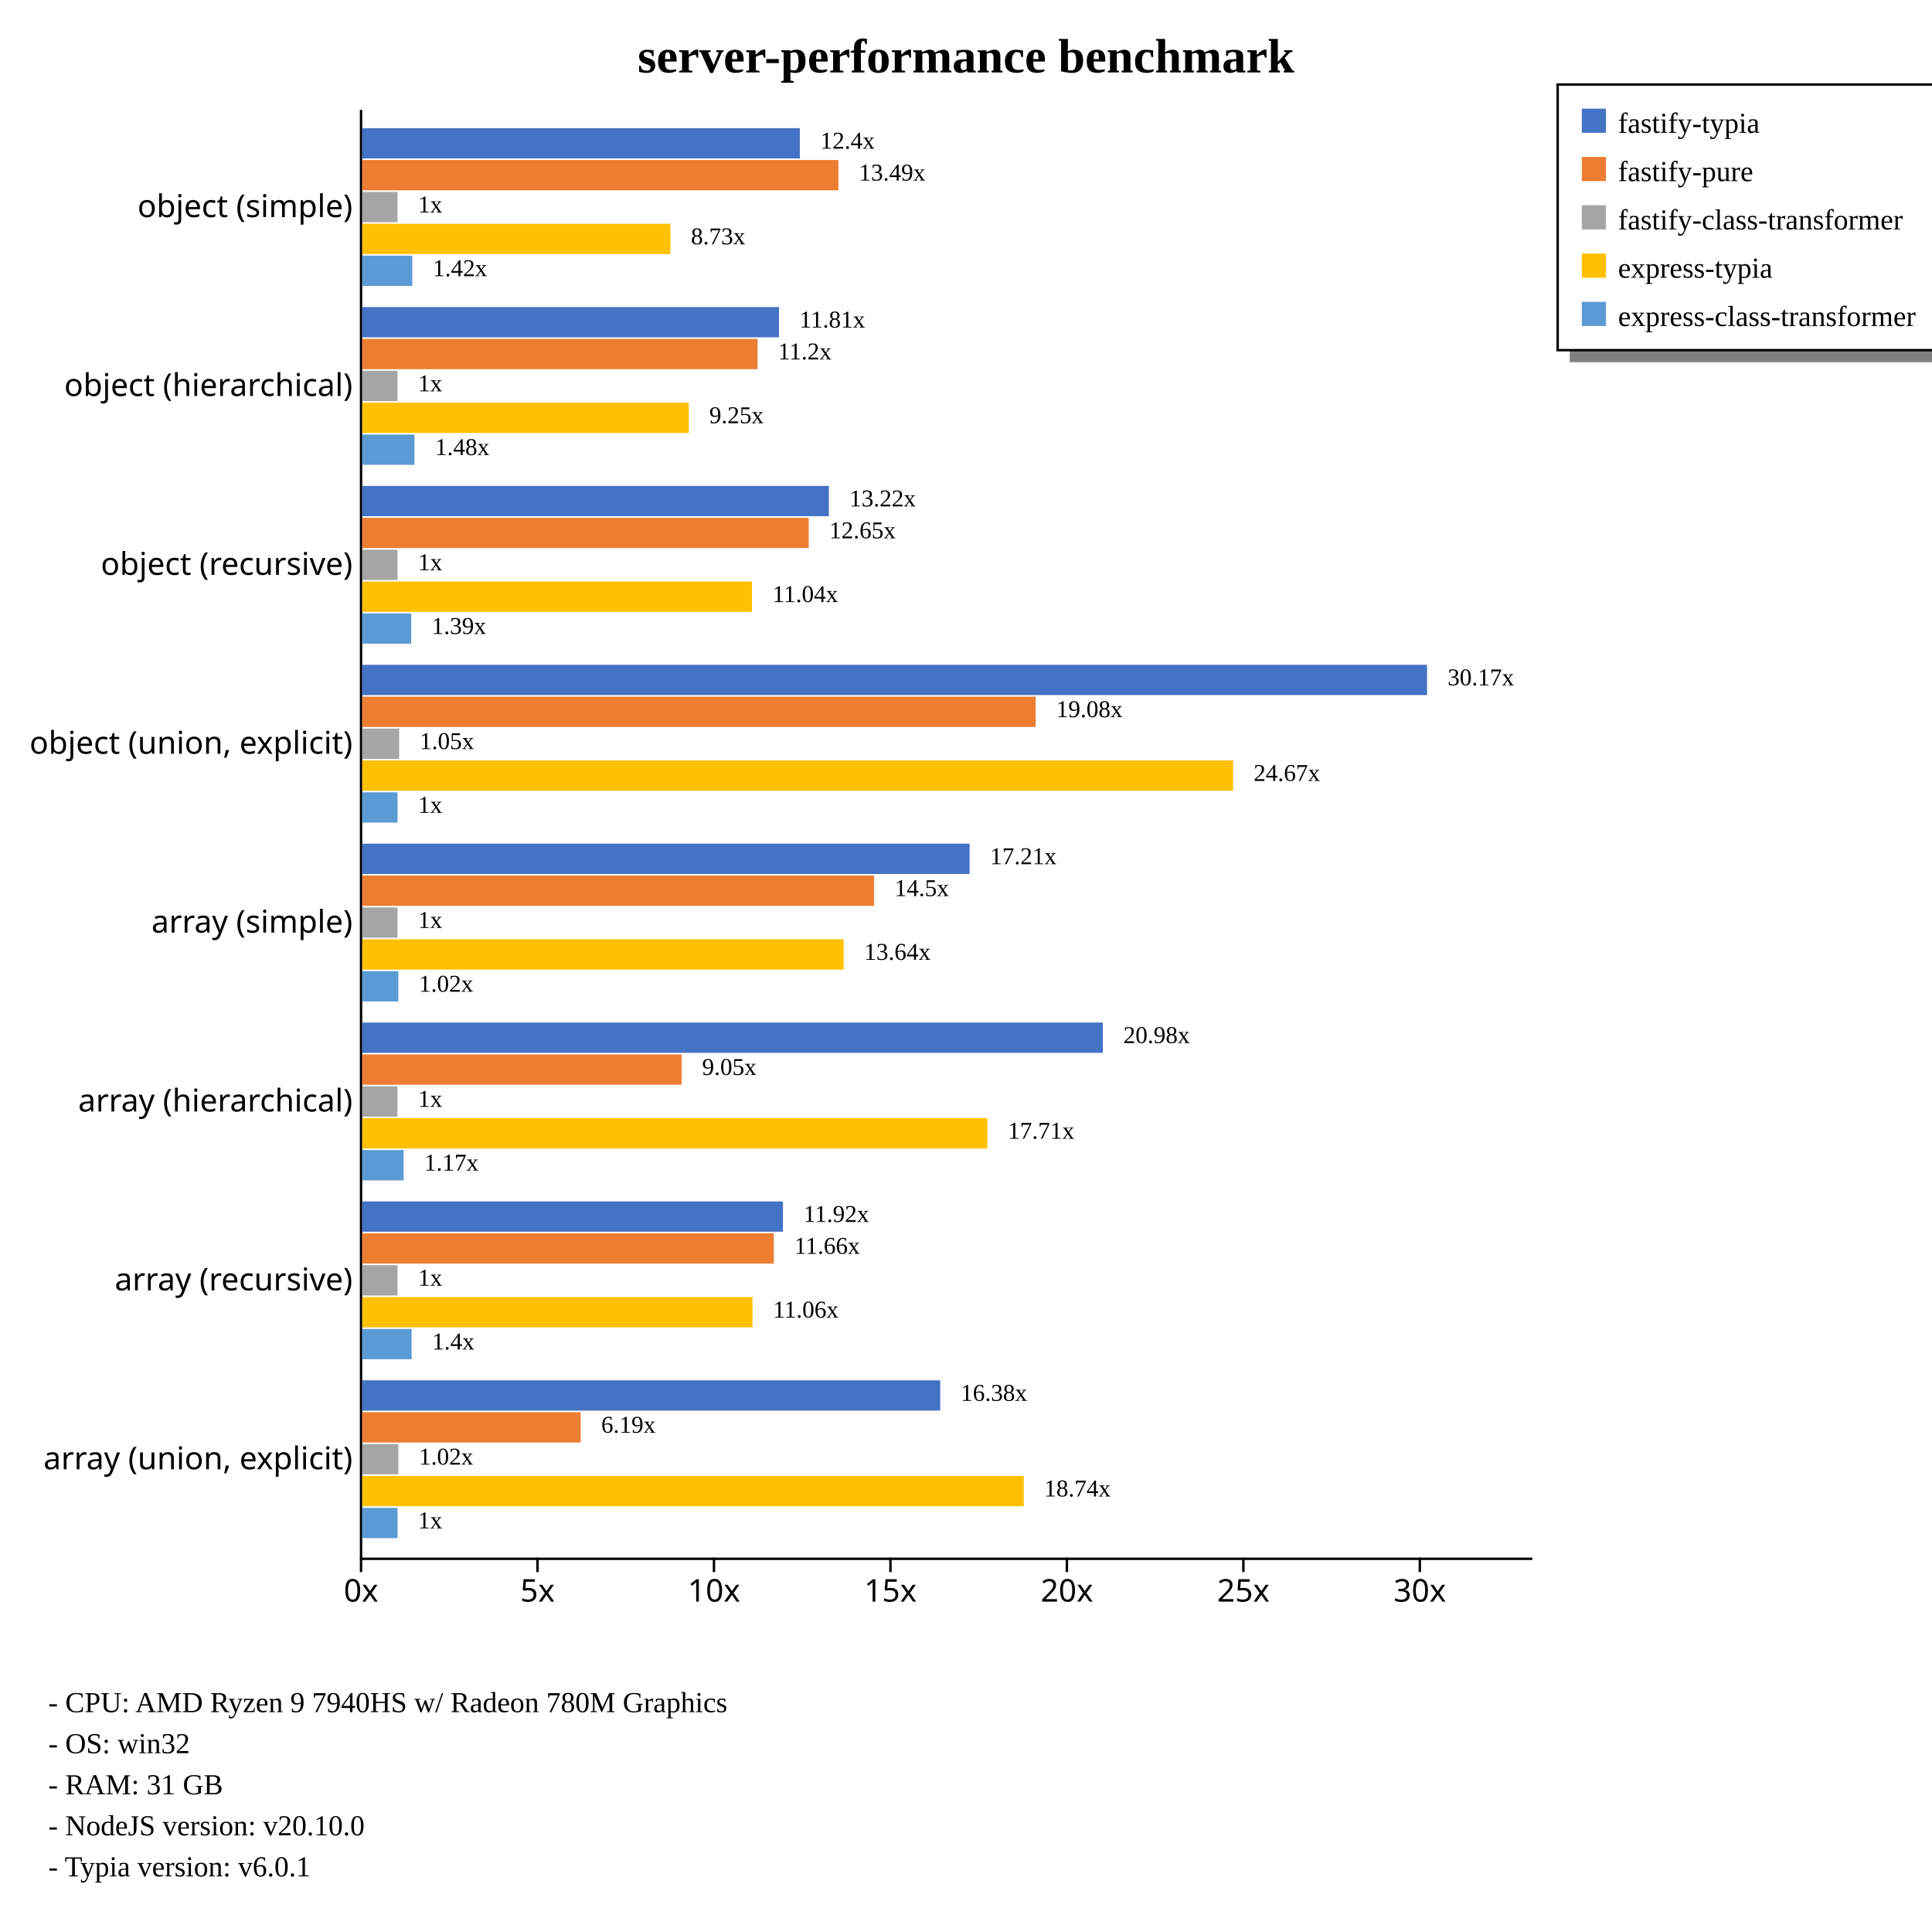
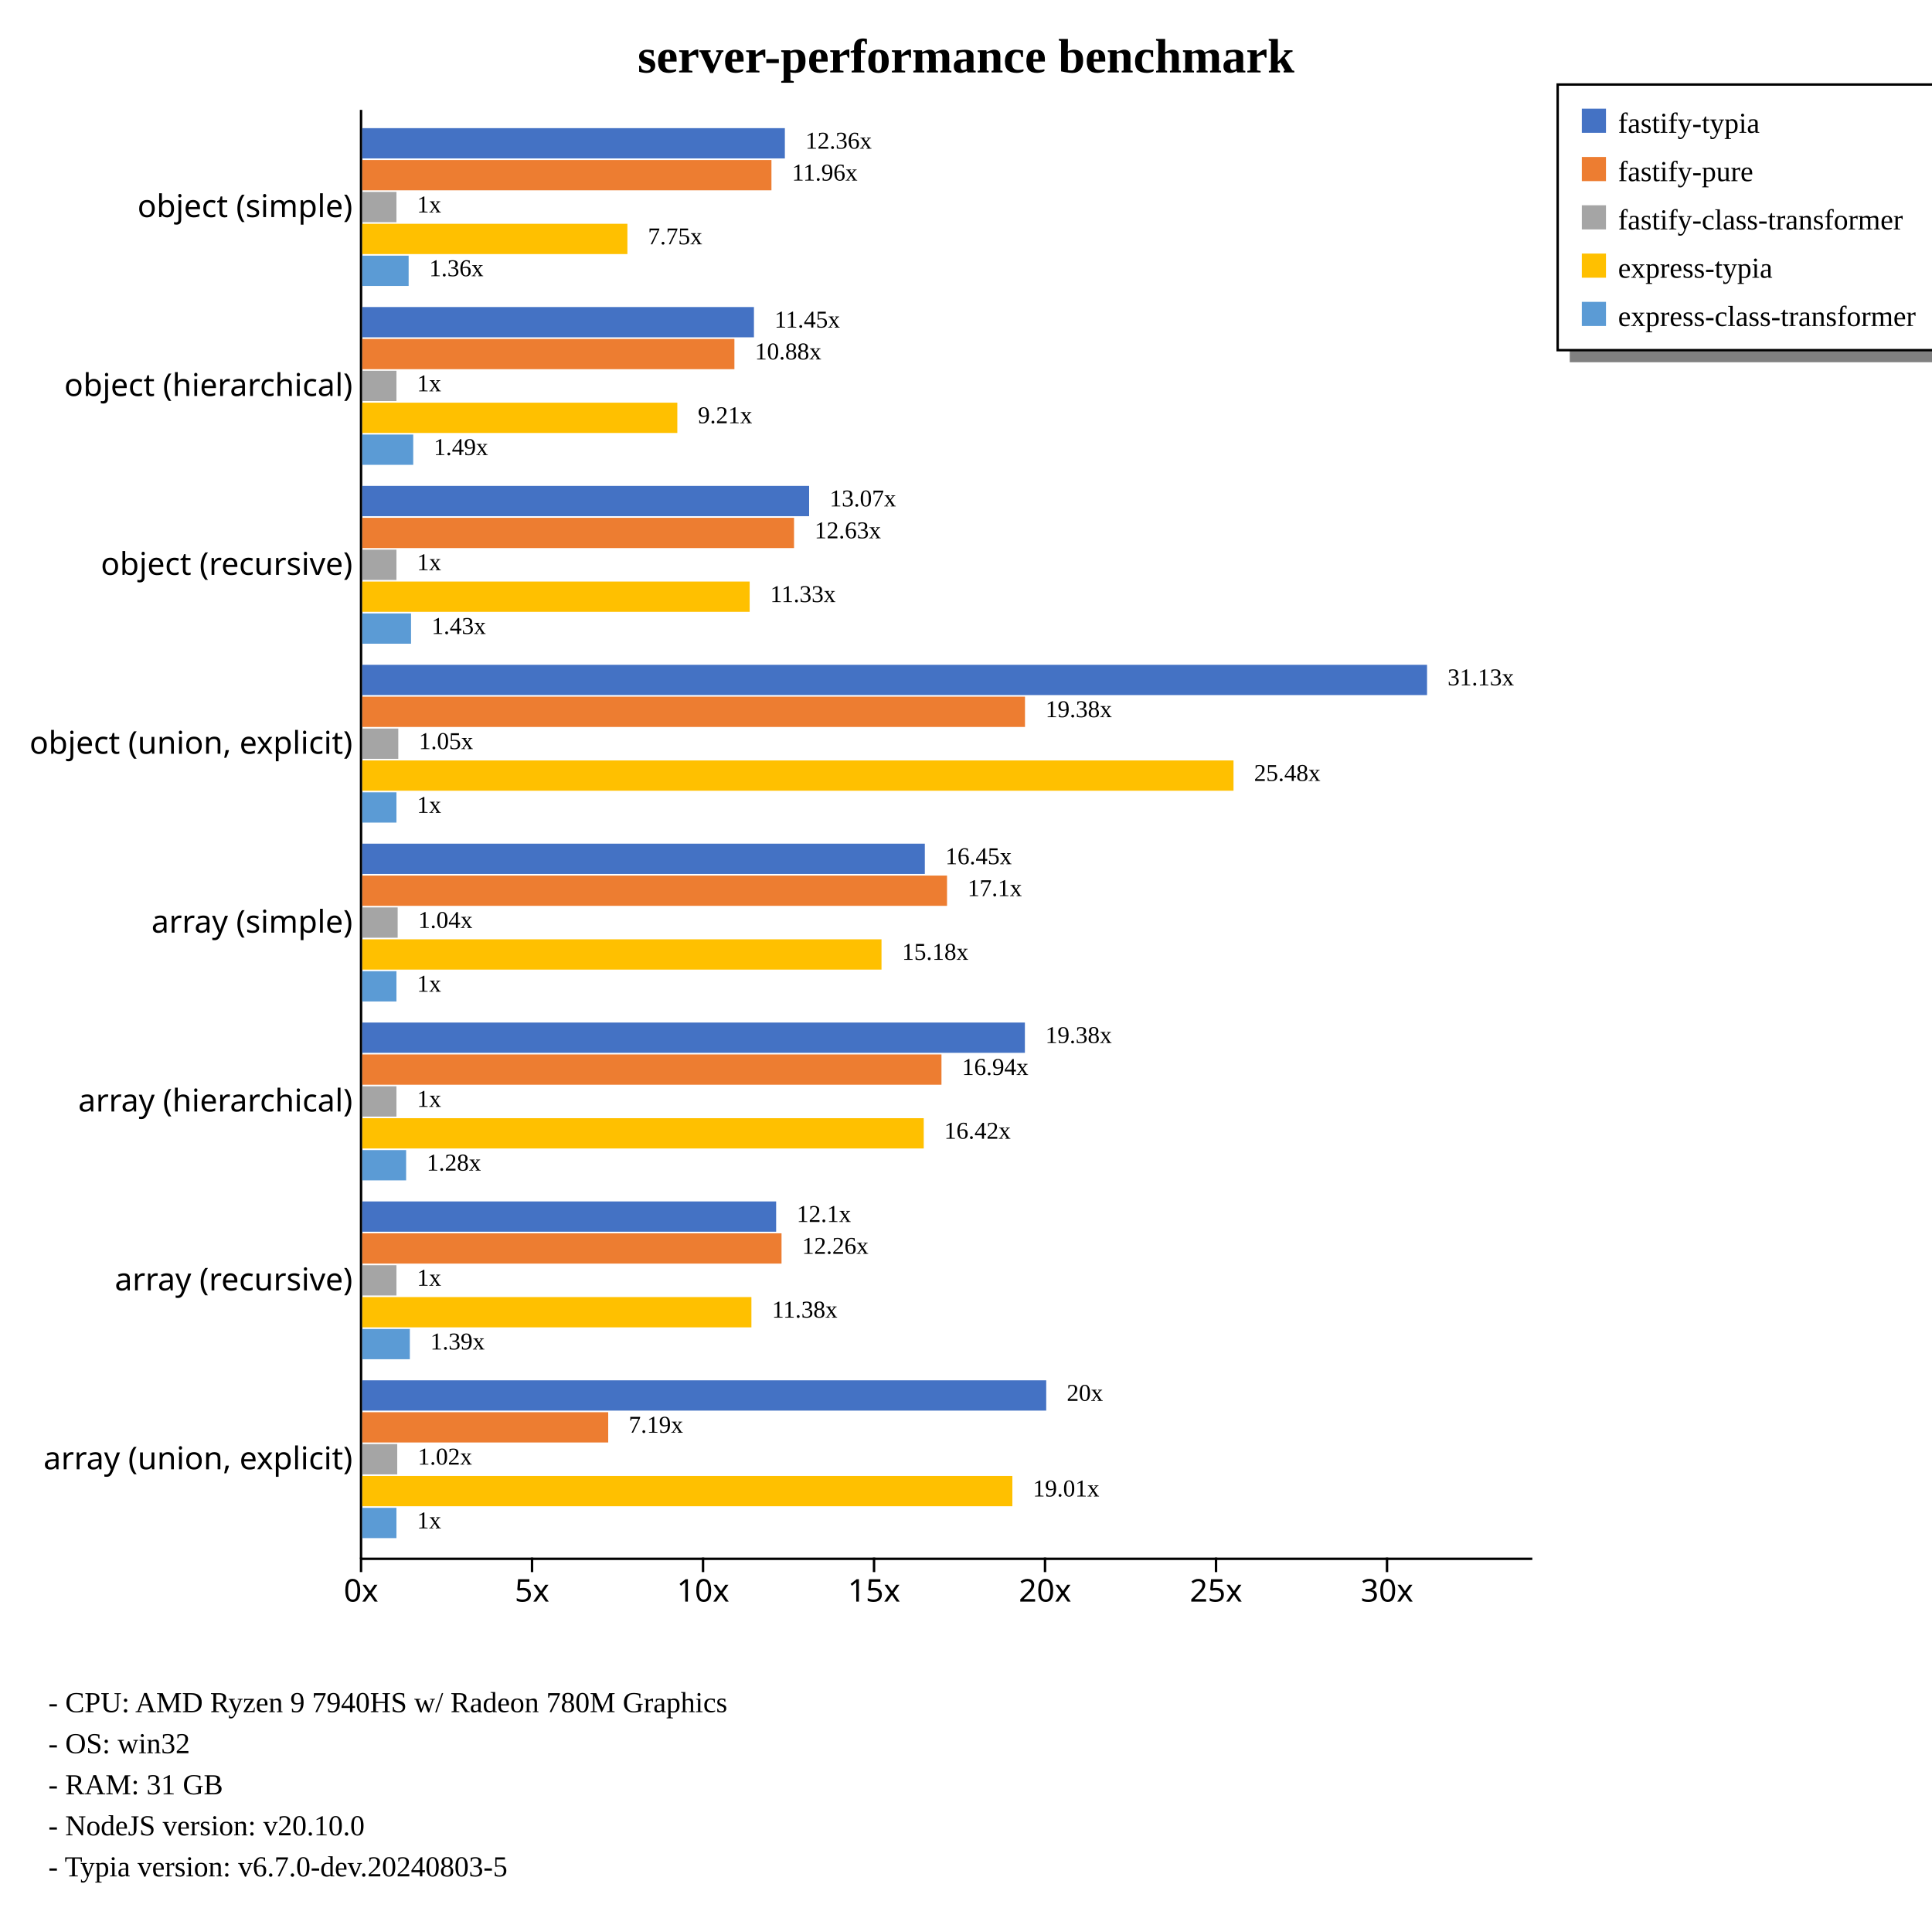
<svg xmlns="http://www.w3.org/2000/svg" width="800" height="794" style="background-color: white;">
  <g class="y axis" transform="translate(149,45)" fill="none" font-size="10" font-family="sans-serif" text-anchor="end" style="font-size: 13px;">
    <path class="domain" stroke="currentColor" d="M0.5,0.5V600.5" />
    <g class="tick" opacity="1" transform="translate(0,40.74074)" style="font-size: 13px;">
      <line stroke="currentColor" x2="0" />
      <text fill="currentColor" x="-3" dy="0.32em">object (simple)    </text>
    </g>
    <g class="tick" opacity="1" transform="translate(0,114.8148)" style="font-size: 13px;">
      <line stroke="currentColor" x2="0" />
      <text fill="currentColor" x="-3" dy="0.32em">object (hierarchical)    </text>
    </g>
    <g class="tick" opacity="1" transform="translate(0,188.8889)" style="font-size: 13px;">
      <line stroke="currentColor" x2="0" />
      <text fill="currentColor" x="-3" dy="0.32em">object (recursive)    </text>
    </g>
    <g class="tick" opacity="1" transform="translate(0,262.963)" style="font-size: 13px;">
      <line stroke="currentColor" x2="0" />
      <text fill="currentColor" x="-3" dy="0.32em">object (union, explicit)    </text>
    </g>
    <g class="tick" opacity="1" transform="translate(0,337.037)" style="font-size: 13px;">
      <line stroke="currentColor" x2="0" />
      <text fill="currentColor" x="-3" dy="0.32em">array (simple)    </text>
    </g>
    <g class="tick" opacity="1" transform="translate(0,411.1111)" style="font-size: 13px;">
      <line stroke="currentColor" x2="0" />
      <text fill="currentColor" x="-3" dy="0.32em">array (hierarchical)    </text>
    </g>
    <g class="tick" opacity="1" transform="translate(0,485.1852)" style="font-size: 13px;">
      <line stroke="currentColor" x2="0" />
      <text fill="currentColor" x="-3" dy="0.32em">array (recursive)    </text>
    </g>
    <g class="tick" opacity="1" transform="translate(0,559.2593)" style="font-size: 13px;">
      <line stroke="currentColor" x2="0" />
      <text fill="currentColor" x="-3" dy="0.32em">array (union, explicit)    </text>
    </g>
  </g>
  <g class="x axis" transform="translate(149,645)" fill="none" font-size="10" font-family="sans-serif" text-anchor="middle" style="font-size: 13px;">
    <path class="domain" stroke="currentColor" d="M0.5,0.5H485.5" />
    <g class="tick" opacity="1" transform="translate(0.5,0)" style="font-size: 13px;">
      <line stroke="currentColor" y2="6" />
      <text fill="currentColor" y="9" dy="0.71em">0x</text>
    </g>
-     <g class="tick" opacity="1" transform="translate(73.57068,0)" style="font-size: 13px;">
+     <g class="tick" opacity="1" transform="translate(71.30606,0)" style="font-size: 13px;">
      <line stroke="currentColor" y2="6" />
      <text fill="currentColor" y="9" dy="0.71em">5x</text>
    </g>
-     <g class="tick" opacity="1" transform="translate(146.6414,0)" style="font-size: 13px;">
+     <g class="tick" opacity="1" transform="translate(142.1121,0)" style="font-size: 13px;">
      <line stroke="currentColor" y2="6" />
      <text fill="currentColor" y="9" dy="0.71em">10x</text>
    </g>
-     <g class="tick" opacity="1" transform="translate(219.712,0)" style="font-size: 13px;">
+     <g class="tick" opacity="1" transform="translate(212.9182,0)" style="font-size: 13px;">
      <line stroke="currentColor" y2="6" />
      <text fill="currentColor" y="9" dy="0.71em">15x</text>
    </g>
-     <g class="tick" opacity="1" transform="translate(292.7827,0)" style="font-size: 13px;">
+     <g class="tick" opacity="1" transform="translate(283.7243,0)" style="font-size: 13px;">
      <line stroke="currentColor" y2="6" />
      <text fill="currentColor" y="9" dy="0.71em">20x</text>
    </g>
-     <g class="tick" opacity="1" transform="translate(365.8534,0)" style="font-size: 13px;">
+     <g class="tick" opacity="1" transform="translate(354.5303,0)" style="font-size: 13px;">
      <line stroke="currentColor" y2="6" />
      <text fill="currentColor" y="9" dy="0.71em">25x</text>
    </g>
-     <g class="tick" opacity="1" transform="translate(438.9241,0)" style="font-size: 13px;">
+     <g class="tick" opacity="1" transform="translate(425.3364,0)" style="font-size: 13px;">
      <line stroke="currentColor" y2="6" />
      <text fill="currentColor" y="9" dy="0.71em">30x</text>
    </g>
  </g>
  <text transform="translate(400, 30)" style="text-anchor: middle; font-size: 20px; font-weight: bold;">server-performance benchmark</text>
  <rect x="650" y="145" width="230" height="5" fill="gray" />
  <rect x="645" y="35" width="230" height="110" fill="none" stroke="black" />
  <rect x="655" y="45" width="10" height="10" style="fill: #4472c4;" />
  <text x="670" y="55" style="font-size: 12px;">fastify-typia</text>
  <rect x="655" y="65" width="10" height="10" style="fill: #ed7d31;" />
  <text x="670" y="75" style="font-size: 12px;">fastify-pure</text>
  <rect x="655" y="85" width="10" height="10" style="fill: #a5a5a5;" />
  <text x="670" y="95" style="font-size: 12px;">fastify-class-transformer</text>
  <rect x="655" y="105" width="10" height="10" style="fill: #ffc000;" />
  <text x="670" y="115" style="font-size: 12px;">express-typia</text>
  <rect x="655" y="125" width="10" height="10" style="fill: #5b9bd5;" />
  <text x="670" y="135" style="font-size: 12px;">express-class-transformer</text>
  <text x="20" y="709" style="font-size: 12px;">  - CPU: AMD Ryzen 9 7940HS w/ Radeon 780M Graphics</text>
  <text x="20" y="726" style="font-size: 12px;">  - OS: win32</text>
  <text x="20" y="743" style="font-size: 12px;">  - RAM: 31 GB</text>
  <text x="20" y="760" style="font-size: 12px;">  - NodeJS version: v20.10.0</text>
-   <text x="20" y="777" style="font-size: 12px;">  - Typia version: v6.0.1</text>
+   <text x="20" y="777" style="font-size: 12px;">  - Typia version: v6.7.0-dev.20240803-5</text>
  <g style="font-size: 13px;">
    <g style="font-size: 13px;">
-       <rect x="150" y="53.067" width="181.197" height="12.541" fill="#4472c4" />
-       <rect x="150" y="66.269" width="197.165" height="12.541" fill="#ed7d31" />
-       <rect x="150" y="79.47" width="14.614" height="12.541" fill="#a5a5a5" />
-       <rect x="150" y="92.671" width="127.605" height="12.541" fill="#ffc000" />
-       <rect x="150" y="105.873" width="20.715" height="12.541" fill="#5b9bd5" />
-       <text class="label" x="339.697" y="61.567" font-size="10px">12.4x</text>
-       <text class="label" x="355.665" y="74.769" font-size="10px">13.49x</text>
-       <text class="label" x="173.114" y="87.97" font-size="10px">1x</text>
-       <text class="label" x="286.105" y="101.171" font-size="10px">8.73x</text>
-       <text class="label" x="179.215" y="114.373" font-size="10px">1.42x</text>
-       <text class="label" x="336.197" y="63.067" font-size="8px" />
-       <text class="label" x="352.165" y="76.269" font-size="8px" />
-       <text class="label" x="169.614" y="89.47" font-size="8px" />
-       <text class="label" x="282.605" y="102.671" font-size="8px" />
-       <text class="label" x="175.715" y="115.873" font-size="8px" />
-     </g>
-     <g style="font-size: 13px;">
-       <rect x="150" y="127.142" width="172.56" height="12.541" fill="#4472c4" />
-       <rect x="150" y="140.343" width="163.687" height="12.541" fill="#ed7d31" />
-       <rect x="150" y="153.544" width="14.614" height="12.541" fill="#a5a5a5" />
-       <rect x="150" y="166.746" width="135.203" height="12.541" fill="#ffc000" />
-       <rect x="150" y="179.947" width="21.64" height="12.541" fill="#5b9bd5" />
-       <text class="label" x="331.06" y="135.642" font-size="10px">11.81x</text>
-       <text class="label" x="322.187" y="148.843" font-size="10px">11.2x</text>
-       <text class="label" x="173.114" y="162.044" font-size="10px">1x</text>
-       <text class="label" x="293.703" y="175.246" font-size="10px">9.25x</text>
-       <text class="label" x="180.14" y="188.447" font-size="10px">1.48x</text>
-       <text class="label" x="327.56" y="137.142" font-size="8px" />
-       <text class="label" x="318.687" y="150.343" font-size="8px" />
-       <text class="label" x="169.614" y="163.544" font-size="8px" />
-       <text class="label" x="290.203" y="176.746" font-size="8px" />
-       <text class="label" x="176.64" y="189.947" font-size="8px" />
-     </g>
-     <g style="font-size: 13px;">
-       <rect x="150" y="201.216" width="193.214" height="12.541" fill="#4472c4" />
-       <rect x="150" y="214.417" width="184.875" height="12.541" fill="#ed7d31" />
-       <rect x="150" y="227.618" width="14.614" height="12.541" fill="#a5a5a5" />
-       <rect x="150" y="240.82" width="161.374" height="12.541" fill="#ffc000" />
-       <rect x="150" y="254.021" width="20.275" height="12.541" fill="#5b9bd5" />
-       <text class="label" x="351.714" y="209.716" font-size="10px">13.22x</text>
-       <text class="label" x="343.375" y="222.917" font-size="10px">12.65x</text>
-       <text class="label" x="173.114" y="236.118" font-size="10px">1x</text>
-       <text class="label" x="319.874" y="249.32" font-size="10px">11.04x</text>
-       <text class="label" x="178.775" y="262.521" font-size="10px">1.39x</text>
-       <text class="label" x="348.214" y="211.216" font-size="8px" />
-       <text class="label" x="339.875" y="224.417" font-size="8px" />
-       <text class="label" x="169.614" y="237.618" font-size="8px" />
-       <text class="label" x="316.374" y="250.82" font-size="8px" />
-       <text class="label" x="175.275" y="264.021" font-size="8px" />
+       <rect x="150" y="53.067" width="174.993" height="12.541" fill="#4472c4" />
+       <rect x="150" y="66.269" width="169.439" height="12.541" fill="#ed7d31" />
+       <rect x="150" y="79.47" width="14.161" height="12.541" fill="#a5a5a5" />
+       <rect x="150" y="92.671" width="109.792" height="12.541" fill="#ffc000" />
+       <rect x="150" y="105.873" width="19.21" height="12.541" fill="#5b9bd5" />
+       <text class="label" x="333.493" y="61.567" font-size="10px">12.36x</text>
+       <text class="label" x="327.939" y="74.769" font-size="10px">11.96x</text>
+       <text class="label" x="172.661" y="87.97" font-size="10px">1x</text>
+       <text class="label" x="268.292" y="101.171" font-size="10px">7.75x</text>
+       <text class="label" x="177.71" y="114.373" font-size="10px">1.36x</text>
+       <text class="label" x="329.993" y="63.067" font-size="8px" />
+       <text class="label" x="324.439" y="76.269" font-size="8px" />
+       <text class="label" x="169.161" y="89.47" font-size="8px" />
+       <text class="label" x="264.792" y="102.671" font-size="8px" />
+       <text class="label" x="174.21" y="115.873" font-size="8px" />
+     </g>
+     <g style="font-size: 13px;">
+       <rect x="150" y="127.142" width="162.192" height="12.541" fill="#4472c4" />
+       <rect x="150" y="140.343" width="154.102" height="12.541" fill="#ed7d31" />
+       <rect x="150" y="153.544" width="14.161" height="12.541" fill="#a5a5a5" />
+       <rect x="150" y="166.746" width="130.465" height="12.541" fill="#ffc000" />
+       <rect x="150" y="179.947" width="21.107" height="12.541" fill="#5b9bd5" />
+       <text class="label" x="320.692" y="135.642" font-size="10px">11.45x</text>
+       <text class="label" x="312.602" y="148.843" font-size="10px">10.88x</text>
+       <text class="label" x="172.661" y="162.044" font-size="10px">1x</text>
+       <text class="label" x="288.965" y="175.246" font-size="10px">9.21x</text>
+       <text class="label" x="179.607" y="188.447" font-size="10px">1.49x</text>
+       <text class="label" x="317.192" y="137.142" font-size="8px" />
+       <text class="label" x="309.102" y="150.343" font-size="8px" />
+       <text class="label" x="169.161" y="163.544" font-size="8px" />
+       <text class="label" x="285.465" y="176.746" font-size="8px" />
+       <text class="label" x="176.107" y="189.947" font-size="8px" />
+     </g>
+     <g style="font-size: 13px;">
+       <rect x="150" y="201.216" width="185.04" height="12.541" fill="#4472c4" />
+       <rect x="150" y="214.417" width="178.795" height="12.541" fill="#ed7d31" />
+       <rect x="150" y="227.618" width="14.161" height="12.541" fill="#a5a5a5" />
+       <rect x="150" y="240.82" width="160.419" height="12.541" fill="#ffc000" />
+       <rect x="150" y="254.021" width="20.202" height="12.541" fill="#5b9bd5" />
+       <text class="label" x="343.54" y="209.716" font-size="10px">13.07x</text>
+       <text class="label" x="337.295" y="222.917" font-size="10px">12.63x</text>
+       <text class="label" x="172.661" y="236.118" font-size="10px">1x</text>
+       <text class="label" x="318.919" y="249.32" font-size="10px">11.33x</text>
+       <text class="label" x="178.702" y="262.521" font-size="10px">1.43x</text>
+       <text class="label" x="340.04" y="211.216" font-size="8px" />
+       <text class="label" x="333.795" y="224.417" font-size="8px" />
+       <text class="label" x="169.161" y="237.618" font-size="8px" />
+       <text class="label" x="315.419" y="250.82" font-size="8px" />
+       <text class="label" x="175.202" y="264.021" font-size="8px" />
    </g>
    <g style="font-size: 13px;">
      <rect x="150" y="275.29" width="440.909" height="12.541" fill="#4472c4" />
-       <rect x="150" y="288.491" width="278.855" height="12.541" fill="#ed7d31" />
-       <rect x="150" y="301.692" width="15.282" height="12.541" fill="#a5a5a5" />
-       <rect x="150" y="314.894" width="360.597" height="12.541" fill="#ffc000" />
-       <rect x="150" y="328.095" width="14.614" height="12.541" fill="#5b9bd5" />
-       <text class="label" x="599.409" y="283.79" font-size="10px">30.17x</text>
-       <text class="label" x="437.355" y="296.991" font-size="10px">19.08x</text>
-       <text class="label" x="173.782" y="310.192" font-size="10px">1.05x</text>
-       <text class="label" x="519.097" y="323.394" font-size="10px">24.67x</text>
-       <text class="label" x="173.114" y="336.595" font-size="10px">1x</text>
+       <rect x="150" y="288.491" width="274.428" height="12.541" fill="#ed7d31" />
+       <rect x="150" y="301.692" width="14.92" height="12.541" fill="#a5a5a5" />
+       <rect x="150" y="314.894" width="360.77" height="12.541" fill="#ffc000" />
+       <rect x="150" y="328.095" width="14.161" height="12.541" fill="#5b9bd5" />
+       <text class="label" x="599.409" y="283.79" font-size="10px">31.13x</text>
+       <text class="label" x="432.928" y="296.991" font-size="10px">19.38x</text>
+       <text class="label" x="173.42" y="310.192" font-size="10px">1.05x</text>
+       <text class="label" x="519.27" y="323.394" font-size="10px">25.48x</text>
+       <text class="label" x="172.661" y="336.595" font-size="10px">1x</text>
      <text class="label" x="595.909" y="285.29" font-size="8px" />
-       <text class="label" x="433.855" y="298.491" font-size="8px" />
-       <text class="label" x="170.282" y="311.692" font-size="8px" />
-       <text class="label" x="515.597" y="324.894" font-size="8px" />
-       <text class="label" x="169.614" y="338.095" font-size="8px" />
-     </g>
-     <g style="font-size: 13px;">
-       <rect x="150" y="349.364" width="251.486" height="12.541" fill="#4472c4" />
-       <rect x="150" y="362.565" width="211.934" height="12.541" fill="#ed7d31" />
-       <rect x="150" y="375.766" width="14.614" height="12.541" fill="#a5a5a5" />
-       <rect x="150" y="388.968" width="199.342" height="12.541" fill="#ffc000" />
-       <rect x="150" y="402.169" width="14.946" height="12.541" fill="#5b9bd5" />
-       <text class="label" x="409.986" y="357.864" font-size="10px">17.21x</text>
-       <text class="label" x="370.434" y="371.065" font-size="10px">14.5x</text>
-       <text class="label" x="173.114" y="384.266" font-size="10px">1x</text>
-       <text class="label" x="357.842" y="397.468" font-size="10px">13.64x</text>
-       <text class="label" x="173.446" y="410.669" font-size="10px">1.02x</text>
-       <text class="label" x="406.486" y="359.364" font-size="8px" />
-       <text class="label" x="366.934" y="372.565" font-size="8px" />
-       <text class="label" x="169.614" y="385.766" font-size="8px" />
-       <text class="label" x="354.342" y="398.968" font-size="8px" />
-       <text class="label" x="169.946" y="412.169" font-size="8px" />
-     </g>
-     <g style="font-size: 13px;">
-       <rect x="150" y="423.438" width="306.668" height="12.541" fill="#4472c4" />
-       <rect x="150" y="436.639" width="132.228" height="12.541" fill="#ed7d31" />
-       <rect x="150" y="449.84" width="14.614" height="12.541" fill="#a5a5a5" />
-       <rect x="150" y="463.042" width="258.835" height="12.541" fill="#ffc000" />
-       <rect x="150" y="476.243" width="17.159" height="12.541" fill="#5b9bd5" />
-       <text class="label" x="465.168" y="431.938" font-size="10px">20.98x</text>
-       <text class="label" x="290.728" y="445.139" font-size="10px">9.05x</text>
-       <text class="label" x="173.114" y="458.34" font-size="10px">1x</text>
-       <text class="label" x="417.335" y="471.542" font-size="10px">17.71x</text>
-       <text class="label" x="175.659" y="484.743" font-size="10px">1.17x</text>
-       <text class="label" x="461.668" y="433.438" font-size="8px" />
-       <text class="label" x="287.228" y="446.639" font-size="8px" />
-       <text class="label" x="169.614" y="459.84" font-size="8px" />
-       <text class="label" x="413.835" y="473.042" font-size="8px" />
-       <text class="label" x="172.159" y="486.243" font-size="8px" />
-     </g>
-     <g style="font-size: 13px;">
-       <rect x="150" y="497.512" width="174.213" height="12.541" fill="#4472c4" />
-       <rect x="150" y="510.713" width="170.421" height="12.541" fill="#ed7d31" />
-       <rect x="150" y="523.915" width="14.614" height="12.541" fill="#a5a5a5" />
-       <rect x="150" y="537.116" width="161.591" height="12.541" fill="#ffc000" />
-       <rect x="150" y="550.317" width="20.439" height="12.541" fill="#5b9bd5" />
-       <text class="label" x="332.713" y="506.012" font-size="10px">11.92x</text>
-       <text class="label" x="328.921" y="519.213" font-size="10px">11.66x</text>
-       <text class="label" x="173.114" y="532.415" font-size="10px">1x</text>
-       <text class="label" x="320.091" y="545.616" font-size="10px">11.06x</text>
-       <text class="label" x="178.939" y="558.817" font-size="10px">1.4x</text>
-       <text class="label" x="329.213" y="507.512" font-size="8px" />
-       <text class="label" x="325.421" y="520.713" font-size="8px" />
-       <text class="label" x="169.614" y="533.915" font-size="8px" />
-       <text class="label" x="316.591" y="547.116" font-size="8px" />
-       <text class="label" x="175.439" y="560.317" font-size="8px" />
-     </g>
-     <g style="font-size: 13px;">
-       <rect x="150" y="571.586" width="239.314" height="12.541" fill="#4472c4" />
-       <rect x="150" y="584.787" width="90.455" height="12.541" fill="#ed7d31" />
-       <rect x="150" y="597.989" width="14.956" height="12.541" fill="#a5a5a5" />
-       <rect x="150" y="611.19" width="273.883" height="12.541" fill="#ffc000" />
-       <rect x="150" y="624.391" width="14.614" height="12.541" fill="#5b9bd5" />
-       <text class="label" x="397.814" y="580.086" font-size="10px">16.38x</text>
-       <text class="label" x="248.955" y="593.287" font-size="10px">6.19x</text>
-       <text class="label" x="173.456" y="606.489" font-size="10px">1.02x</text>
-       <text class="label" x="432.383" y="619.69" font-size="10px">18.74x</text>
-       <text class="label" x="173.114" y="632.891" font-size="10px">1x</text>
-       <text class="label" x="394.314" y="581.586" font-size="8px" />
-       <text class="label" x="245.455" y="594.787" font-size="8px" />
-       <text class="label" x="169.956" y="607.989" font-size="8px" />
-       <text class="label" x="428.883" y="621.19" font-size="8px" />
-       <text class="label" x="169.614" y="634.391" font-size="8px" />
+       <text class="label" x="429.428" y="298.491" font-size="8px" />
+       <text class="label" x="169.92" y="311.692" font-size="8px" />
+       <text class="label" x="515.77" y="324.894" font-size="8px" />
+       <text class="label" x="169.161" y="338.095" font-size="8px" />
+     </g>
+     <g style="font-size: 13px;">
+       <rect x="150" y="349.364" width="232.952" height="12.541" fill="#4472c4" />
+       <rect x="150" y="362.565" width="242.145" height="12.541" fill="#ed7d31" />
+       <rect x="150" y="375.766" width="14.662" height="12.541" fill="#a5a5a5" />
+       <rect x="150" y="388.968" width="215.013" height="12.541" fill="#ffc000" />
+       <rect x="150" y="402.169" width="14.161" height="12.541" fill="#5b9bd5" />
+       <text class="label" x="391.452" y="357.864" font-size="10px">16.45x</text>
+       <text class="label" x="400.645" y="371.065" font-size="10px">17.1x</text>
+       <text class="label" x="173.162" y="384.266" font-size="10px">1.04x</text>
+       <text class="label" x="373.513" y="397.468" font-size="10px">15.18x</text>
+       <text class="label" x="172.661" y="410.669" font-size="10px">1x</text>
+       <text class="label" x="387.952" y="359.364" font-size="8px" />
+       <text class="label" x="397.145" y="372.565" font-size="8px" />
+       <text class="label" x="169.662" y="385.766" font-size="8px" />
+       <text class="label" x="370.013" y="398.968" font-size="8px" />
+       <text class="label" x="169.161" y="412.169" font-size="8px" />
+     </g>
+     <g style="font-size: 13px;">
+       <rect x="150" y="423.438" width="274.384" height="12.541" fill="#4472c4" />
+       <rect x="150" y="436.639" width="239.843" height="12.541" fill="#ed7d31" />
+       <rect x="150" y="449.84" width="14.161" height="12.541" fill="#a5a5a5" />
+       <rect x="150" y="463.042" width="232.501" height="12.541" fill="#ffc000" />
+       <rect x="150" y="476.243" width="18.168" height="12.541" fill="#5b9bd5" />
+       <text class="label" x="432.884" y="431.938" font-size="10px">19.38x</text>
+       <text class="label" x="398.343" y="445.139" font-size="10px">16.94x</text>
+       <text class="label" x="172.661" y="458.34" font-size="10px">1x</text>
+       <text class="label" x="391.001" y="471.542" font-size="10px">16.42x</text>
+       <text class="label" x="176.668" y="484.743" font-size="10px">1.28x</text>
+       <text class="label" x="429.384" y="433.438" font-size="8px" />
+       <text class="label" x="394.843" y="446.639" font-size="8px" />
+       <text class="label" x="169.161" y="459.84" font-size="8px" />
+       <text class="label" x="387.501" y="473.042" font-size="8px" />
+       <text class="label" x="173.168" y="486.243" font-size="8px" />
+     </g>
+     <g style="font-size: 13px;">
+       <rect x="150" y="497.512" width="171.384" height="12.541" fill="#4472c4" />
+       <rect x="150" y="510.713" width="173.615" height="12.541" fill="#ed7d31" />
+       <rect x="150" y="523.915" width="14.161" height="12.541" fill="#a5a5a5" />
+       <rect x="150" y="537.116" width="161.143" height="12.541" fill="#ffc000" />
+       <rect x="150" y="550.317" width="19.707" height="12.541" fill="#5b9bd5" />
+       <text class="label" x="329.884" y="506.012" font-size="10px">12.1x</text>
+       <text class="label" x="332.115" y="519.213" font-size="10px">12.26x</text>
+       <text class="label" x="172.661" y="532.415" font-size="10px">1x</text>
+       <text class="label" x="319.643" y="545.616" font-size="10px">11.38x</text>
+       <text class="label" x="178.207" y="558.817" font-size="10px">1.39x</text>
+       <text class="label" x="326.384" y="507.512" font-size="8px" />
+       <text class="label" x="328.615" y="520.713" font-size="8px" />
+       <text class="label" x="169.161" y="533.915" font-size="8px" />
+       <text class="label" x="316.143" y="547.116" font-size="8px" />
+       <text class="label" x="174.707" y="560.317" font-size="8px" />
+     </g>
+     <g style="font-size: 13px;">
+       <rect x="150" y="571.586" width="283.217" height="12.541" fill="#4472c4" />
+       <rect x="150" y="584.787" width="101.848" height="12.541" fill="#ed7d31" />
+       <rect x="150" y="597.989" width="14.489" height="12.541" fill="#a5a5a5" />
+       <rect x="150" y="611.19" width="269.203" height="12.541" fill="#ffc000" />
+       <rect x="150" y="624.391" width="14.161" height="12.541" fill="#5b9bd5" />
+       <text class="label" x="441.717" y="580.086" font-size="10px">20x</text>
+       <text class="label" x="260.348" y="593.287" font-size="10px">7.19x</text>
+       <text class="label" x="172.989" y="606.489" font-size="10px">1.02x</text>
+       <text class="label" x="427.703" y="619.69" font-size="10px">19.01x</text>
+       <text class="label" x="172.661" y="632.891" font-size="10px">1x</text>
+       <text class="label" x="438.217" y="581.586" font-size="8px" />
+       <text class="label" x="256.848" y="594.787" font-size="8px" />
+       <text class="label" x="169.489" y="607.989" font-size="8px" />
+       <text class="label" x="424.203" y="621.19" font-size="8px" />
+       <text class="label" x="169.161" y="634.391" font-size="8px" />
    </g>
  </g>
</svg>
